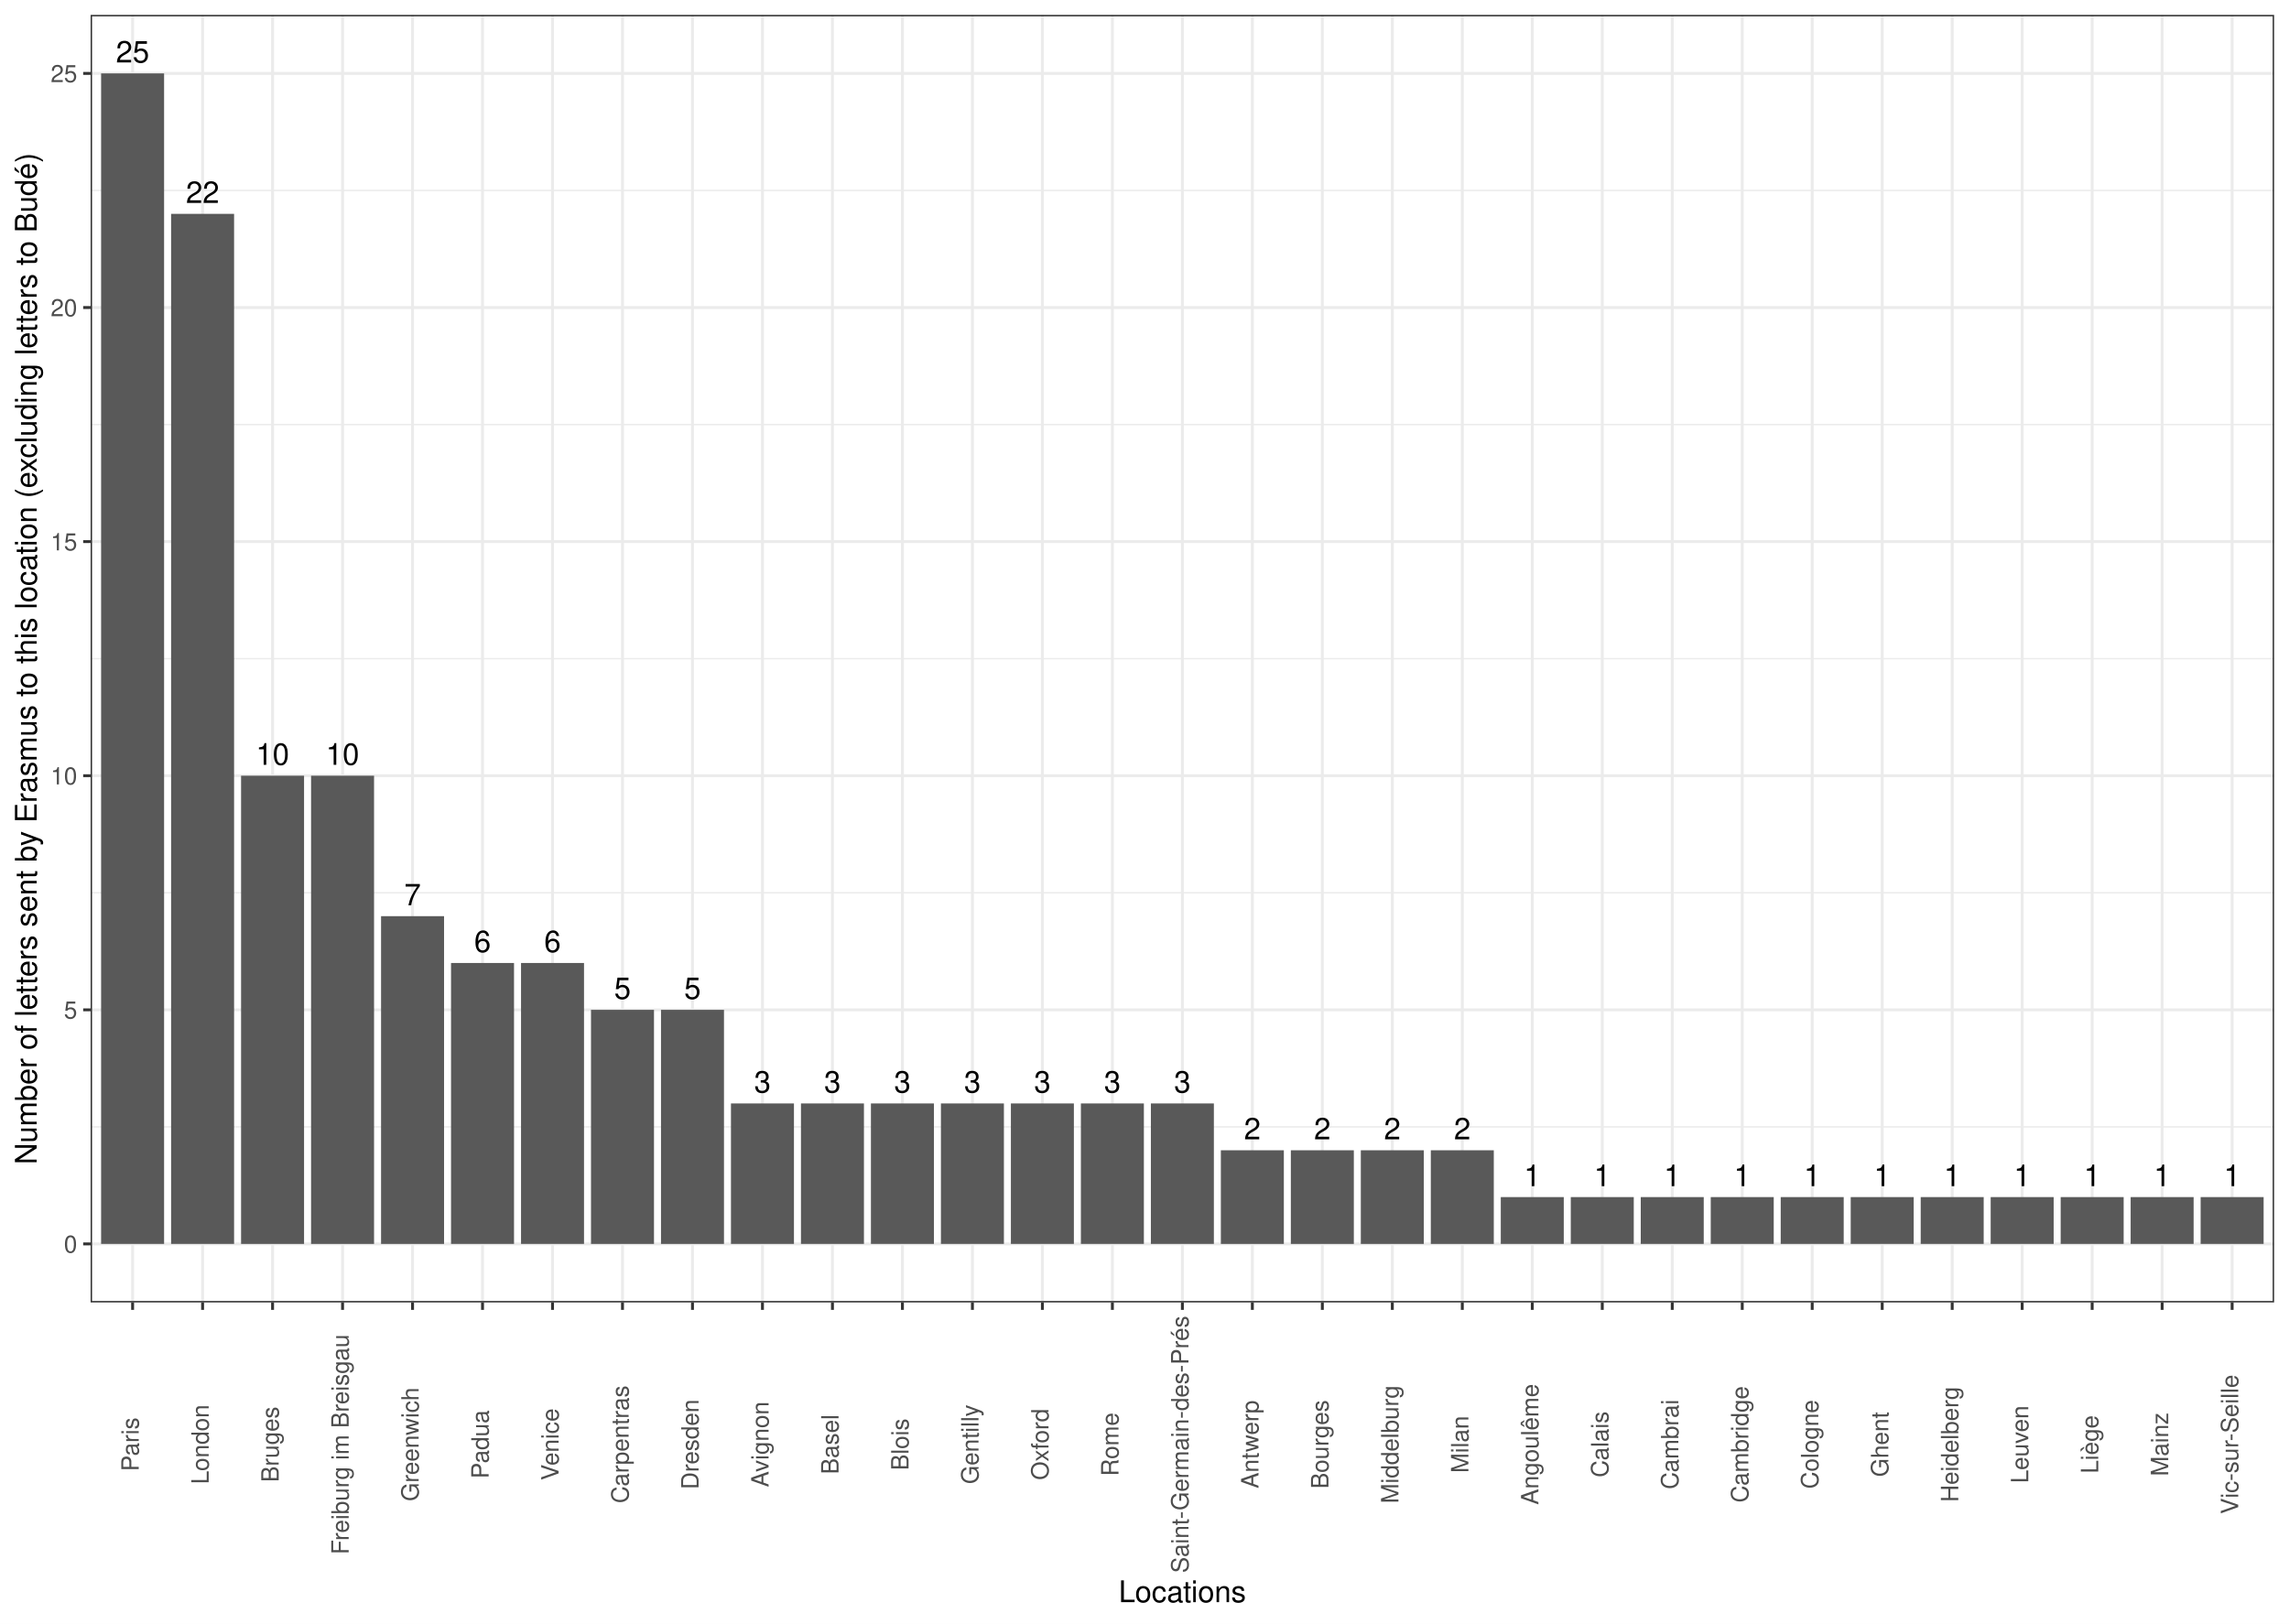
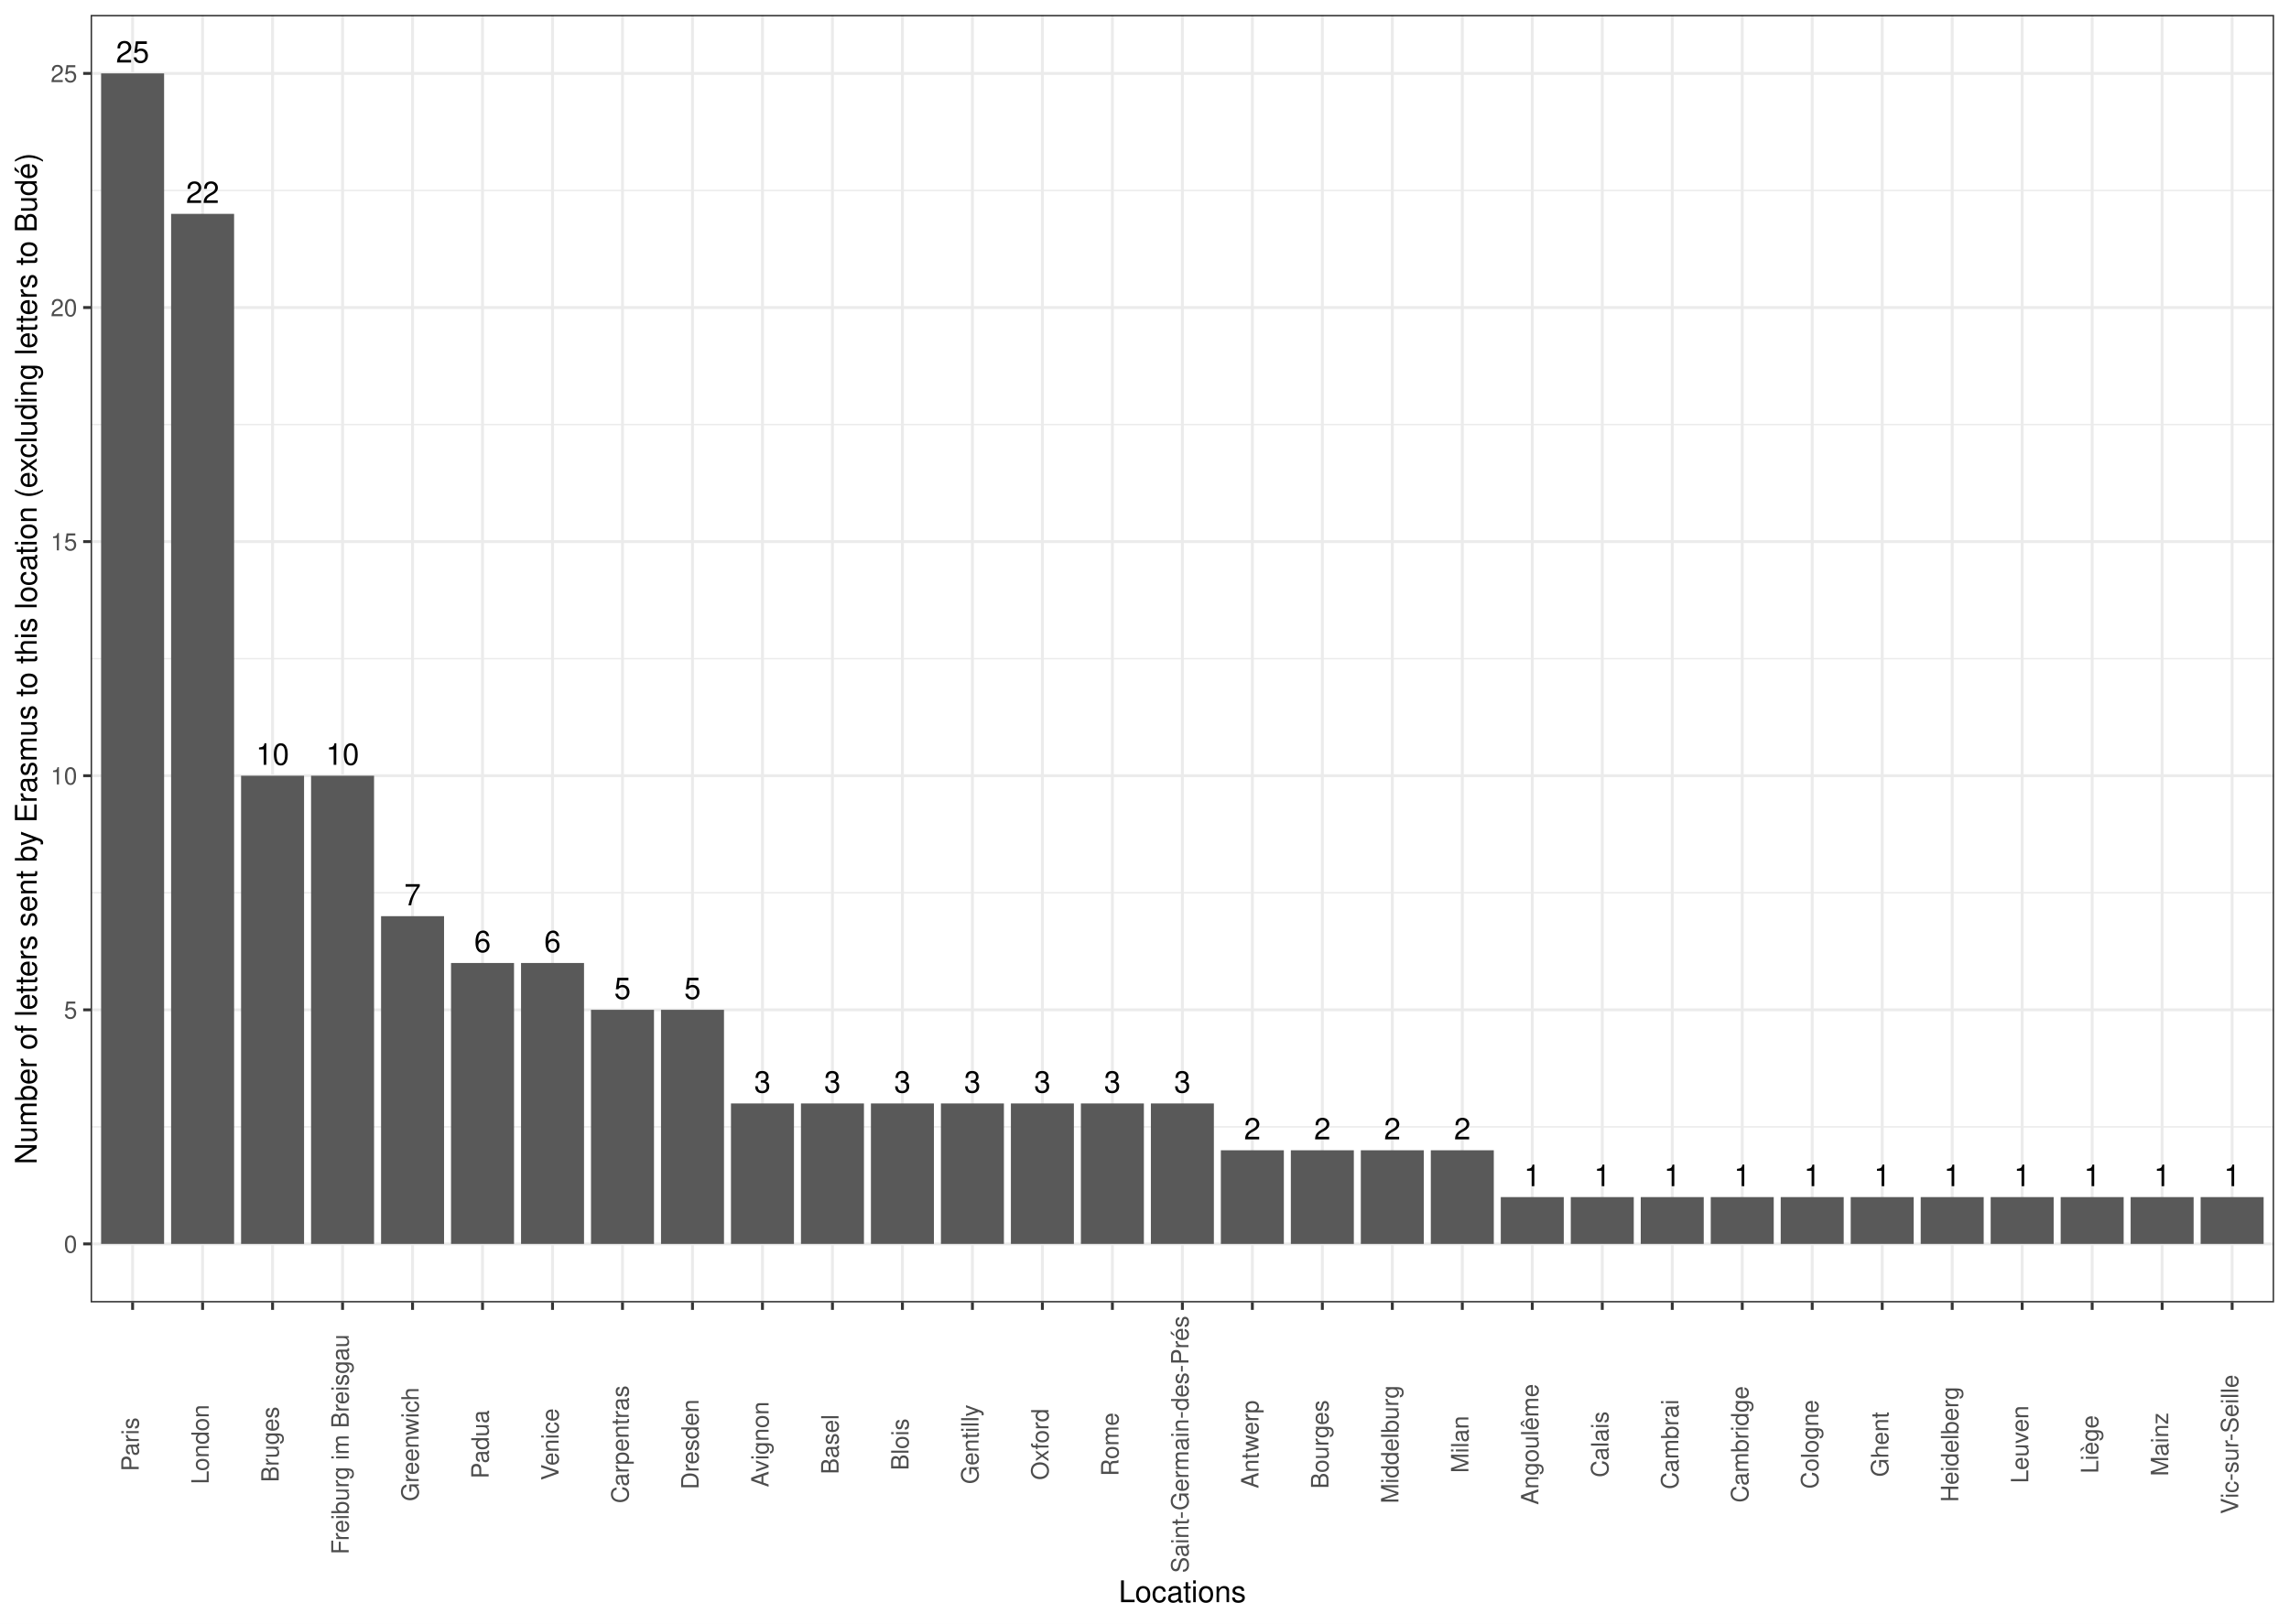
<svg xmlns="http://www.w3.org/2000/svg" width="842.40pt" height="597.60pt" viewBox="0 0 842.40 597.60">
  <g class="svglite">
    <defs>
      <style type="text/css">
    .svglite line, .svglite polyline, .svglite polygon, .svglite path, .svglite rect, .svglite circle {
      fill: none;
      stroke: #000000;
      stroke-linecap: round;
      stroke-linejoin: round;
      stroke-miterlimit: 10.00;
    }
    .svglite text {
      white-space: pre;
    }
    .svglite g.glyphgroup path {
      fill: inherit;
      stroke: none;
    }
  </style>
    </defs>
    <rect width="100%" height="100%" style="stroke: none; fill: #FFFFFF;" />
    <defs>
      <clipPath id="cpMC4wMHw4NDIuNDB8MC4wMHw1OTcuNjA=">
        <rect x="0.00" y="0.00" width="842.40" height="597.60" />
      </clipPath>
    </defs>
    <g clip-path="url(#cpMC4wMHw4NDIuNDB8MC4wMHw1OTcuNjA=)">
      <rect x="0.00" y="-0" width="842.40" height="597.60" style="stroke-width: 1.07; stroke: #FFFFFF; fill: #FFFFFF;" />
    </g>
    <defs>
      <clipPath id="cpMzMuMzV8ODM2LjkyfDUuNDh8NDc5LjQx">
        <rect x="33.35" y="5.48" width="803.57" height="473.93" />
      </clipPath>
    </defs>
    <g clip-path="url(#cpMzMuMzV8ODM2LjkyfDUuNDh8NDc5LjQx)">
      <rect x="33.35" y="5.48" width="803.57" height="473.93" style="stroke-width: 1.07; stroke: none; fill: #FFFFFF;" />
      <polyline points="33.35,414.78 836.92,414.78 " style="stroke-width: 0.53; stroke: #EBEBEB; stroke-linecap: butt;" />
      <polyline points="33.35,328.61 836.92,328.61 " style="stroke-width: 0.53; stroke: #EBEBEB; stroke-linecap: butt;" />
      <polyline points="33.35,242.44 836.92,242.44 " style="stroke-width: 0.53; stroke: #EBEBEB; stroke-linecap: butt;" />
      <polyline points="33.35,156.27 836.92,156.27 " style="stroke-width: 0.53; stroke: #EBEBEB; stroke-linecap: butt;" />
      <polyline points="33.35,70.11 836.92,70.11 " style="stroke-width: 0.53; stroke: #EBEBEB; stroke-linecap: butt;" />
      <polyline points="33.35,457.86 836.92,457.86 " style="stroke-width: 1.07; stroke: #EBEBEB; stroke-linecap: butt;" />
      <polyline points="33.35,371.70 836.92,371.70 " style="stroke-width: 1.07; stroke: #EBEBEB; stroke-linecap: butt;" />
      <polyline points="33.35,285.53 836.92,285.53 " style="stroke-width: 1.07; stroke: #EBEBEB; stroke-linecap: butt;" />
      <polyline points="33.35,199.36 836.92,199.36 " style="stroke-width: 1.07; stroke: #EBEBEB; stroke-linecap: butt;" />
      <polyline points="33.35,113.19 836.92,113.19 " style="stroke-width: 1.07; stroke: #EBEBEB; stroke-linecap: butt;" />
      <polyline points="33.35,27.02 836.92,27.02 " style="stroke-width: 1.07; stroke: #EBEBEB; stroke-linecap: butt;" />
      <polyline points="48.80,479.41 48.80,5.48 " style="stroke-width: 1.07; stroke: #EBEBEB; stroke-linecap: butt;" />
      <polyline points="74.56,479.41 74.56,5.48 " style="stroke-width: 1.07; stroke: #EBEBEB; stroke-linecap: butt;" />
      <polyline points="100.31,479.41 100.31,5.48 " style="stroke-width: 1.07; stroke: #EBEBEB; stroke-linecap: butt;" />
      <polyline points="126.07,479.41 126.07,5.48 " style="stroke-width: 1.07; stroke: #EBEBEB; stroke-linecap: butt;" />
      <polyline points="151.83,479.41 151.83,5.48 " style="stroke-width: 1.07; stroke: #EBEBEB; stroke-linecap: butt;" />
      <polyline points="177.58,479.41 177.58,5.48 " style="stroke-width: 1.07; stroke: #EBEBEB; stroke-linecap: butt;" />
      <polyline points="203.34,479.41 203.34,5.48 " style="stroke-width: 1.07; stroke: #EBEBEB; stroke-linecap: butt;" />
      <polyline points="229.09,479.41 229.09,5.48 " style="stroke-width: 1.07; stroke: #EBEBEB; stroke-linecap: butt;" />
      <polyline points="254.85,479.41 254.85,5.48 " style="stroke-width: 1.07; stroke: #EBEBEB; stroke-linecap: butt;" />
      <polyline points="280.60,479.41 280.60,5.48 " style="stroke-width: 1.07; stroke: #EBEBEB; stroke-linecap: butt;" />
      <polyline points="306.36,479.41 306.36,5.48 " style="stroke-width: 1.07; stroke: #EBEBEB; stroke-linecap: butt;" />
      <polyline points="332.11,479.41 332.11,5.48 " style="stroke-width: 1.07; stroke: #EBEBEB; stroke-linecap: butt;" />
      <polyline points="357.87,479.41 357.87,5.48 " style="stroke-width: 1.07; stroke: #EBEBEB; stroke-linecap: butt;" />
      <polyline points="383.62,479.41 383.62,5.48 " style="stroke-width: 1.07; stroke: #EBEBEB; stroke-linecap: butt;" />
      <polyline points="409.38,479.41 409.38,5.48 " style="stroke-width: 1.07; stroke: #EBEBEB; stroke-linecap: butt;" />
      <polyline points="435.14,479.41 435.14,5.48 " style="stroke-width: 1.07; stroke: #EBEBEB; stroke-linecap: butt;" />
      <polyline points="460.89,479.41 460.89,5.48 " style="stroke-width: 1.07; stroke: #EBEBEB; stroke-linecap: butt;" />
      <polyline points="486.65,479.41 486.65,5.48 " style="stroke-width: 1.07; stroke: #EBEBEB; stroke-linecap: butt;" />
      <polyline points="512.40,479.41 512.40,5.48 " style="stroke-width: 1.07; stroke: #EBEBEB; stroke-linecap: butt;" />
      <polyline points="538.16,479.41 538.16,5.48 " style="stroke-width: 1.07; stroke: #EBEBEB; stroke-linecap: butt;" />
      <polyline points="563.91,479.41 563.91,5.48 " style="stroke-width: 1.07; stroke: #EBEBEB; stroke-linecap: butt;" />
      <polyline points="589.67,479.41 589.67,5.48 " style="stroke-width: 1.07; stroke: #EBEBEB; stroke-linecap: butt;" />
      <polyline points="615.42,479.41 615.42,5.48 " style="stroke-width: 1.07; stroke: #EBEBEB; stroke-linecap: butt;" />
      <polyline points="641.18,479.41 641.18,5.48 " style="stroke-width: 1.07; stroke: #EBEBEB; stroke-linecap: butt;" />
      <polyline points="666.93,479.41 666.93,5.48 " style="stroke-width: 1.07; stroke: #EBEBEB; stroke-linecap: butt;" />
      <polyline points="692.69,479.41 692.69,5.48 " style="stroke-width: 1.07; stroke: #EBEBEB; stroke-linecap: butt;" />
      <polyline points="718.45,479.41 718.45,5.48 " style="stroke-width: 1.07; stroke: #EBEBEB; stroke-linecap: butt;" />
      <polyline points="744.20,479.41 744.20,5.48 " style="stroke-width: 1.07; stroke: #EBEBEB; stroke-linecap: butt;" />
      <polyline points="769.96,479.41 769.96,5.48 " style="stroke-width: 1.07; stroke: #EBEBEB; stroke-linecap: butt;" />
      <polyline points="795.71,479.41 795.71,5.48 " style="stroke-width: 1.07; stroke: #EBEBEB; stroke-linecap: butt;" />
      <polyline points="821.47,479.41 821.47,5.48 " style="stroke-width: 1.07; stroke: #EBEBEB; stroke-linecap: butt;" />
      <rect x="37.21" y="27.02" width="23.18" height="430.84" style="stroke-width: 1.07; stroke: none; stroke-linecap: butt; stroke-linejoin: miter; fill: #595959;" />
      <rect x="62.97" y="78.72" width="23.18" height="379.14" style="stroke-width: 1.07; stroke: none; stroke-linecap: butt; stroke-linejoin: miter; fill: #595959;" />
      <rect x="88.72" y="285.53" width="23.18" height="172.34" style="stroke-width: 1.07; stroke: none; stroke-linecap: butt; stroke-linejoin: miter; fill: #595959;" />
      <rect x="114.48" y="285.53" width="23.18" height="172.34" style="stroke-width: 1.07; stroke: none; stroke-linecap: butt; stroke-linejoin: miter; fill: #595959;" />
      <rect x="140.24" y="337.23" width="23.18" height="120.64" style="stroke-width: 1.07; stroke: none; stroke-linecap: butt; stroke-linejoin: miter; fill: #595959;" />
      <rect x="191.75" y="354.46" width="23.18" height="103.40" style="stroke-width: 1.07; stroke: none; stroke-linecap: butt; stroke-linejoin: miter; fill: #595959;" />
      <rect x="165.99" y="354.46" width="23.18" height="103.40" style="stroke-width: 1.07; stroke: none; stroke-linecap: butt; stroke-linejoin: miter; fill: #595959;" />
      <rect x="217.50" y="371.70" width="23.18" height="86.17" style="stroke-width: 1.07; stroke: none; stroke-linecap: butt; stroke-linejoin: miter; fill: #595959;" />
      <rect x="243.26" y="371.70" width="23.18" height="86.17" style="stroke-width: 1.07; stroke: none; stroke-linecap: butt; stroke-linejoin: miter; fill: #595959;" />
      <rect x="372.03" y="406.16" width="23.18" height="51.70" style="stroke-width: 1.07; stroke: none; stroke-linecap: butt; stroke-linejoin: miter; fill: #595959;" />
      <rect x="397.79" y="406.16" width="23.18" height="51.70" style="stroke-width: 1.07; stroke: none; stroke-linecap: butt; stroke-linejoin: miter; fill: #595959;" />
      <rect x="423.55" y="406.16" width="23.18" height="51.70" style="stroke-width: 1.07; stroke: none; stroke-linecap: butt; stroke-linejoin: miter; fill: #595959;" />
      <rect x="320.52" y="406.16" width="23.18" height="51.70" style="stroke-width: 1.07; stroke: none; stroke-linecap: butt; stroke-linejoin: miter; fill: #595959;" />
      <rect x="269.01" y="406.16" width="23.18" height="51.70" style="stroke-width: 1.07; stroke: none; stroke-linecap: butt; stroke-linejoin: miter; fill: #595959;" />
      <rect x="346.28" y="406.16" width="23.18" height="51.70" style="stroke-width: 1.07; stroke: none; stroke-linecap: butt; stroke-linejoin: miter; fill: #595959;" />
      <rect x="294.77" y="406.16" width="23.18" height="51.70" style="stroke-width: 1.07; stroke: none; stroke-linecap: butt; stroke-linejoin: miter; fill: #595959;" />
      <rect x="475.06" y="423.40" width="23.18" height="34.47" style="stroke-width: 1.07; stroke: none; stroke-linecap: butt; stroke-linejoin: miter; fill: #595959;" />
      <rect x="526.57" y="423.40" width="23.18" height="34.47" style="stroke-width: 1.07; stroke: none; stroke-linecap: butt; stroke-linejoin: miter; fill: #595959;" />
      <rect x="449.30" y="423.40" width="23.18" height="34.47" style="stroke-width: 1.07; stroke: none; stroke-linecap: butt; stroke-linejoin: miter; fill: #595959;" />
      <rect x="500.81" y="423.40" width="23.18" height="34.47" style="stroke-width: 1.07; stroke: none; stroke-linecap: butt; stroke-linejoin: miter; fill: #595959;" />
      <rect x="629.59" y="440.63" width="23.18" height="17.23" style="stroke-width: 1.07; stroke: none; stroke-linecap: butt; stroke-linejoin: miter; fill: #595959;" />
      <rect x="655.34" y="440.63" width="23.18" height="17.23" style="stroke-width: 1.07; stroke: none; stroke-linecap: butt; stroke-linejoin: miter; fill: #595959;" />
      <rect x="603.83" y="440.63" width="23.18" height="17.23" style="stroke-width: 1.07; stroke: none; stroke-linecap: butt; stroke-linejoin: miter; fill: #595959;" />
      <rect x="732.61" y="440.63" width="23.18" height="17.23" style="stroke-width: 1.07; stroke: none; stroke-linecap: butt; stroke-linejoin: miter; fill: #595959;" />
      <rect x="758.37" y="440.63" width="23.18" height="17.23" style="stroke-width: 1.07; stroke: none; stroke-linecap: butt; stroke-linejoin: miter; fill: #595959;" />
      <rect x="809.88" y="440.63" width="23.18" height="17.23" style="stroke-width: 1.07; stroke: none; stroke-linecap: butt; stroke-linejoin: miter; fill: #595959;" />
      <rect x="784.12" y="440.63" width="23.18" height="17.23" style="stroke-width: 1.07; stroke: none; stroke-linecap: butt; stroke-linejoin: miter; fill: #595959;" />
      <rect x="578.08" y="440.63" width="23.18" height="17.23" style="stroke-width: 1.07; stroke: none; stroke-linecap: butt; stroke-linejoin: miter; fill: #595959;" />
      <rect x="552.32" y="440.63" width="23.18" height="17.23" style="stroke-width: 1.07; stroke: none; stroke-linecap: butt; stroke-linejoin: miter; fill: #595959;" />
      <rect x="706.86" y="440.63" width="23.18" height="17.23" style="stroke-width: 1.07; stroke: none; stroke-linecap: butt; stroke-linejoin: miter; fill: #595959;" />
      <rect x="681.10" y="440.63" width="23.18" height="17.23" style="stroke-width: 1.07; stroke: none; stroke-linecap: butt; stroke-linejoin: miter; fill: #595959;" />
-       <text x="48.80" y="23.00" text-anchor="middle" style="font-size: 11.04px; font-family: &quot;Nimbus Sans&quot;;" textLength="12.28px" lengthAdjust="spacingAndGlyphs">25</text>
-       <text x="74.56" y="74.70" text-anchor="middle" style="font-size: 11.04px; font-family: &quot;Nimbus Sans&quot;;" textLength="12.28px" lengthAdjust="spacingAndGlyphs">22</text>
-       <text x="100.31" y="281.51" text-anchor="middle" style="font-size: 11.04px; font-family: &quot;Nimbus Sans&quot;;" textLength="12.28px" lengthAdjust="spacingAndGlyphs">10</text>
-       <text x="126.07" y="281.51" text-anchor="middle" style="font-size: 11.04px; font-family: &quot;Nimbus Sans&quot;;" textLength="12.28px" lengthAdjust="spacingAndGlyphs">10</text>
-       <text x="151.83" y="333.21" text-anchor="middle" style="font-size: 11.04px; font-family: &quot;Nimbus Sans&quot;;" textLength="6.14px" lengthAdjust="spacingAndGlyphs">7</text>
-       <text x="203.34" y="350.44" text-anchor="middle" style="font-size: 11.04px; font-family: &quot;Nimbus Sans&quot;;" textLength="6.14px" lengthAdjust="spacingAndGlyphs">6</text>
-       <text x="177.58" y="350.44" text-anchor="middle" style="font-size: 11.04px; font-family: &quot;Nimbus Sans&quot;;" textLength="6.14px" lengthAdjust="spacingAndGlyphs">6</text>
-       <text x="229.09" y="367.67" text-anchor="middle" style="font-size: 11.04px; font-family: &quot;Nimbus Sans&quot;;" textLength="6.14px" lengthAdjust="spacingAndGlyphs">5</text>
-       <text x="254.85" y="367.67" text-anchor="middle" style="font-size: 11.04px; font-family: &quot;Nimbus Sans&quot;;" textLength="6.14px" lengthAdjust="spacingAndGlyphs">5</text>
-       <text x="383.62" y="402.14" text-anchor="middle" style="font-size: 11.04px; font-family: &quot;Nimbus Sans&quot;;" textLength="6.14px" lengthAdjust="spacingAndGlyphs">3</text>
-       <text x="409.38" y="402.14" text-anchor="middle" style="font-size: 11.04px; font-family: &quot;Nimbus Sans&quot;;" textLength="6.14px" lengthAdjust="spacingAndGlyphs">3</text>
-       <text x="435.14" y="402.14" text-anchor="middle" style="font-size: 11.04px; font-family: &quot;Nimbus Sans&quot;;" textLength="6.14px" lengthAdjust="spacingAndGlyphs">3</text>
-       <text x="332.11" y="402.14" text-anchor="middle" style="font-size: 11.04px; font-family: &quot;Nimbus Sans&quot;;" textLength="6.14px" lengthAdjust="spacingAndGlyphs">3</text>
-       <text x="280.60" y="402.14" text-anchor="middle" style="font-size: 11.04px; font-family: &quot;Nimbus Sans&quot;;" textLength="6.14px" lengthAdjust="spacingAndGlyphs">3</text>
-       <text x="357.87" y="402.14" text-anchor="middle" style="font-size: 11.04px; font-family: &quot;Nimbus Sans&quot;;" textLength="6.14px" lengthAdjust="spacingAndGlyphs">3</text>
-       <text x="306.36" y="402.14" text-anchor="middle" style="font-size: 11.04px; font-family: &quot;Nimbus Sans&quot;;" textLength="6.14px" lengthAdjust="spacingAndGlyphs">3</text>
-       <text x="486.65" y="419.38" text-anchor="middle" style="font-size: 11.04px; font-family: &quot;Nimbus Sans&quot;;" textLength="6.14px" lengthAdjust="spacingAndGlyphs">2</text>
-       <text x="538.16" y="419.38" text-anchor="middle" style="font-size: 11.04px; font-family: &quot;Nimbus Sans&quot;;" textLength="6.14px" lengthAdjust="spacingAndGlyphs">2</text>
-       <text x="460.89" y="419.38" text-anchor="middle" style="font-size: 11.04px; font-family: &quot;Nimbus Sans&quot;;" textLength="6.14px" lengthAdjust="spacingAndGlyphs">2</text>
-       <text x="512.40" y="419.38" text-anchor="middle" style="font-size: 11.04px; font-family: &quot;Nimbus Sans&quot;;" textLength="6.14px" lengthAdjust="spacingAndGlyphs">2</text>
-       <text x="641.18" y="436.61" text-anchor="middle" style="font-size: 11.04px; font-family: &quot;Nimbus Sans&quot;;" textLength="6.14px" lengthAdjust="spacingAndGlyphs">1</text>
-       <text x="666.93" y="436.61" text-anchor="middle" style="font-size: 11.04px; font-family: &quot;Nimbus Sans&quot;;" textLength="6.14px" lengthAdjust="spacingAndGlyphs">1</text>
-       <text x="615.42" y="436.61" text-anchor="middle" style="font-size: 11.04px; font-family: &quot;Nimbus Sans&quot;;" textLength="6.14px" lengthAdjust="spacingAndGlyphs">1</text>
-       <text x="744.20" y="436.61" text-anchor="middle" style="font-size: 11.04px; font-family: &quot;Nimbus Sans&quot;;" textLength="6.14px" lengthAdjust="spacingAndGlyphs">1</text>
-       <text x="769.96" y="436.61" text-anchor="middle" style="font-size: 11.04px; font-family: &quot;Nimbus Sans&quot;;" textLength="6.14px" lengthAdjust="spacingAndGlyphs">1</text>
-       <text x="821.47" y="436.61" text-anchor="middle" style="font-size: 11.04px; font-family: &quot;Nimbus Sans&quot;;" textLength="6.14px" lengthAdjust="spacingAndGlyphs">1</text>
-       <text x="795.71" y="436.61" text-anchor="middle" style="font-size: 11.04px; font-family: &quot;Nimbus Sans&quot;;" textLength="6.14px" lengthAdjust="spacingAndGlyphs">1</text>
-       <text x="589.67" y="436.61" text-anchor="middle" style="font-size: 11.04px; font-family: &quot;Nimbus Sans&quot;;" textLength="6.14px" lengthAdjust="spacingAndGlyphs">1</text>
-       <text x="563.91" y="436.61" text-anchor="middle" style="font-size: 11.04px; font-family: &quot;Nimbus Sans&quot;;" textLength="6.14px" lengthAdjust="spacingAndGlyphs">1</text>
-       <text x="718.45" y="436.61" text-anchor="middle" style="font-size: 11.04px; font-family: &quot;Nimbus Sans&quot;;" textLength="6.14px" lengthAdjust="spacingAndGlyphs">1</text>
-       <text x="692.69" y="436.61" text-anchor="middle" style="font-size: 11.04px; font-family: &quot;Nimbus Sans&quot;;" textLength="6.14px" lengthAdjust="spacingAndGlyphs">1</text>
+       <text x="48.80" y="23.01" text-anchor="middle" style="font-size: 11.00px; font-family: &quot;Nimbus Sans&quot;;" textLength="12.22px" lengthAdjust="spacingAndGlyphs">25</text>
+       <text x="74.56" y="74.71" text-anchor="middle" style="font-size: 11.00px; font-family: &quot;Nimbus Sans&quot;;" textLength="12.22px" lengthAdjust="spacingAndGlyphs">22</text>
+       <text x="100.31" y="281.52" text-anchor="middle" style="font-size: 11.00px; font-family: &quot;Nimbus Sans&quot;;" textLength="12.22px" lengthAdjust="spacingAndGlyphs">10</text>
+       <text x="126.07" y="281.52" text-anchor="middle" style="font-size: 11.00px; font-family: &quot;Nimbus Sans&quot;;" textLength="12.22px" lengthAdjust="spacingAndGlyphs">10</text>
+       <text x="151.83" y="333.22" text-anchor="middle" style="font-size: 11.00px; font-family: &quot;Nimbus Sans&quot;;" textLength="6.11px" lengthAdjust="spacingAndGlyphs">7</text>
+       <text x="203.34" y="350.45" text-anchor="middle" style="font-size: 11.00px; font-family: &quot;Nimbus Sans&quot;;" textLength="6.11px" lengthAdjust="spacingAndGlyphs">6</text>
+       <text x="177.58" y="350.45" text-anchor="middle" style="font-size: 11.00px; font-family: &quot;Nimbus Sans&quot;;" textLength="6.11px" lengthAdjust="spacingAndGlyphs">6</text>
+       <text x="229.09" y="367.68" text-anchor="middle" style="font-size: 11.00px; font-family: &quot;Nimbus Sans&quot;;" textLength="6.11px" lengthAdjust="spacingAndGlyphs">5</text>
+       <text x="254.85" y="367.68" text-anchor="middle" style="font-size: 11.00px; font-family: &quot;Nimbus Sans&quot;;" textLength="6.11px" lengthAdjust="spacingAndGlyphs">5</text>
+       <text x="383.62" y="402.15" text-anchor="middle" style="font-size: 11.00px; font-family: &quot;Nimbus Sans&quot;;" textLength="6.11px" lengthAdjust="spacingAndGlyphs">3</text>
+       <text x="409.38" y="402.15" text-anchor="middle" style="font-size: 11.00px; font-family: &quot;Nimbus Sans&quot;;" textLength="6.11px" lengthAdjust="spacingAndGlyphs">3</text>
+       <text x="435.14" y="402.15" text-anchor="middle" style="font-size: 11.00px; font-family: &quot;Nimbus Sans&quot;;" textLength="6.11px" lengthAdjust="spacingAndGlyphs">3</text>
+       <text x="332.11" y="402.15" text-anchor="middle" style="font-size: 11.00px; font-family: &quot;Nimbus Sans&quot;;" textLength="6.11px" lengthAdjust="spacingAndGlyphs">3</text>
+       <text x="280.60" y="402.15" text-anchor="middle" style="font-size: 11.00px; font-family: &quot;Nimbus Sans&quot;;" textLength="6.11px" lengthAdjust="spacingAndGlyphs">3</text>
+       <text x="357.87" y="402.15" text-anchor="middle" style="font-size: 11.00px; font-family: &quot;Nimbus Sans&quot;;" textLength="6.11px" lengthAdjust="spacingAndGlyphs">3</text>
+       <text x="306.36" y="402.15" text-anchor="middle" style="font-size: 11.00px; font-family: &quot;Nimbus Sans&quot;;" textLength="6.11px" lengthAdjust="spacingAndGlyphs">3</text>
+       <text x="486.65" y="419.39" text-anchor="middle" style="font-size: 11.00px; font-family: &quot;Nimbus Sans&quot;;" textLength="6.11px" lengthAdjust="spacingAndGlyphs">2</text>
+       <text x="538.16" y="419.39" text-anchor="middle" style="font-size: 11.00px; font-family: &quot;Nimbus Sans&quot;;" textLength="6.11px" lengthAdjust="spacingAndGlyphs">2</text>
+       <text x="460.89" y="419.39" text-anchor="middle" style="font-size: 11.00px; font-family: &quot;Nimbus Sans&quot;;" textLength="6.11px" lengthAdjust="spacingAndGlyphs">2</text>
+       <text x="512.40" y="419.39" text-anchor="middle" style="font-size: 11.00px; font-family: &quot;Nimbus Sans&quot;;" textLength="6.11px" lengthAdjust="spacingAndGlyphs">2</text>
+       <text x="641.18" y="436.62" text-anchor="middle" style="font-size: 11.00px; font-family: &quot;Nimbus Sans&quot;;" textLength="6.11px" lengthAdjust="spacingAndGlyphs">1</text>
+       <text x="666.93" y="436.62" text-anchor="middle" style="font-size: 11.00px; font-family: &quot;Nimbus Sans&quot;;" textLength="6.11px" lengthAdjust="spacingAndGlyphs">1</text>
+       <text x="615.42" y="436.62" text-anchor="middle" style="font-size: 11.00px; font-family: &quot;Nimbus Sans&quot;;" textLength="6.11px" lengthAdjust="spacingAndGlyphs">1</text>
+       <text x="744.20" y="436.62" text-anchor="middle" style="font-size: 11.00px; font-family: &quot;Nimbus Sans&quot;;" textLength="6.11px" lengthAdjust="spacingAndGlyphs">1</text>
+       <text x="769.96" y="436.62" text-anchor="middle" style="font-size: 11.00px; font-family: &quot;Nimbus Sans&quot;;" textLength="6.11px" lengthAdjust="spacingAndGlyphs">1</text>
+       <text x="821.47" y="436.62" text-anchor="middle" style="font-size: 11.00px; font-family: &quot;Nimbus Sans&quot;;" textLength="6.11px" lengthAdjust="spacingAndGlyphs">1</text>
+       <text x="795.71" y="436.62" text-anchor="middle" style="font-size: 11.00px; font-family: &quot;Nimbus Sans&quot;;" textLength="6.11px" lengthAdjust="spacingAndGlyphs">1</text>
+       <text x="589.67" y="436.62" text-anchor="middle" style="font-size: 11.00px; font-family: &quot;Nimbus Sans&quot;;" textLength="6.11px" lengthAdjust="spacingAndGlyphs">1</text>
+       <text x="563.91" y="436.62" text-anchor="middle" style="font-size: 11.00px; font-family: &quot;Nimbus Sans&quot;;" textLength="6.11px" lengthAdjust="spacingAndGlyphs">1</text>
+       <text x="718.45" y="436.62" text-anchor="middle" style="font-size: 11.00px; font-family: &quot;Nimbus Sans&quot;;" textLength="6.11px" lengthAdjust="spacingAndGlyphs">1</text>
+       <text x="692.69" y="436.62" text-anchor="middle" style="font-size: 11.00px; font-family: &quot;Nimbus Sans&quot;;" textLength="6.11px" lengthAdjust="spacingAndGlyphs">1</text>
      <rect x="33.35" y="5.48" width="803.57" height="473.93" style="stroke-width: 1.07; stroke: #333333;" />
    </g>
    <g clip-path="url(#cpMC4wMHw4NDIuNDB8MC4wMHw1OTcuNjA=)">
      <text x="28.42" y="461.07" text-anchor="end" style="font-size: 8.80px;fill: #4D4D4D; font-family: &quot;Nimbus Sans&quot;;" textLength="4.89px" lengthAdjust="spacingAndGlyphs">0</text>
      <text x="28.42" y="374.90" text-anchor="end" style="font-size: 8.80px;fill: #4D4D4D; font-family: &quot;Nimbus Sans&quot;;" textLength="4.89px" lengthAdjust="spacingAndGlyphs">5</text>
      <text x="28.42" y="288.73" text-anchor="end" style="font-size: 8.80px;fill: #4D4D4D; font-family: &quot;Nimbus Sans&quot;;" textLength="9.78px" lengthAdjust="spacingAndGlyphs">10</text>
      <text x="28.42" y="202.57" text-anchor="end" style="font-size: 8.80px;fill: #4D4D4D; font-family: &quot;Nimbus Sans&quot;;" textLength="9.78px" lengthAdjust="spacingAndGlyphs">15</text>
      <text x="28.42" y="116.40" text-anchor="end" style="font-size: 8.80px;fill: #4D4D4D; font-family: &quot;Nimbus Sans&quot;;" textLength="9.78px" lengthAdjust="spacingAndGlyphs">20</text>
      <text x="28.42" y="30.23" text-anchor="end" style="font-size: 8.80px;fill: #4D4D4D; font-family: &quot;Nimbus Sans&quot;;" textLength="9.78px" lengthAdjust="spacingAndGlyphs">25</text>
      <polyline points="30.61,457.86 33.35,457.86 " style="stroke-width: 1.07; stroke: #333333; stroke-linecap: butt;" />
      <polyline points="30.61,371.70 33.35,371.70 " style="stroke-width: 1.07; stroke: #333333; stroke-linecap: butt;" />
      <polyline points="30.61,285.53 33.35,285.53 " style="stroke-width: 1.07; stroke: #333333; stroke-linecap: butt;" />
      <polyline points="30.61,199.36 33.35,199.36 " style="stroke-width: 1.07; stroke: #333333; stroke-linecap: butt;" />
      <polyline points="30.61,113.19 33.35,113.19 " style="stroke-width: 1.07; stroke: #333333; stroke-linecap: butt;" />
      <polyline points="30.61,27.02 33.35,27.02 " style="stroke-width: 1.07; stroke: #333333; stroke-linecap: butt;" />
      <polyline points="48.80,482.15 48.80,479.41 " style="stroke-width: 1.07; stroke: #333333; stroke-linecap: butt;" />
      <polyline points="74.56,482.15 74.56,479.41 " style="stroke-width: 1.07; stroke: #333333; stroke-linecap: butt;" />
      <polyline points="100.31,482.15 100.31,479.41 " style="stroke-width: 1.07; stroke: #333333; stroke-linecap: butt;" />
      <polyline points="126.07,482.15 126.07,479.41 " style="stroke-width: 1.07; stroke: #333333; stroke-linecap: butt;" />
      <polyline points="151.83,482.15 151.83,479.41 " style="stroke-width: 1.07; stroke: #333333; stroke-linecap: butt;" />
      <polyline points="177.58,482.15 177.58,479.41 " style="stroke-width: 1.07; stroke: #333333; stroke-linecap: butt;" />
      <polyline points="203.34,482.15 203.34,479.41 " style="stroke-width: 1.07; stroke: #333333; stroke-linecap: butt;" />
      <polyline points="229.09,482.15 229.09,479.41 " style="stroke-width: 1.07; stroke: #333333; stroke-linecap: butt;" />
      <polyline points="254.85,482.15 254.85,479.41 " style="stroke-width: 1.07; stroke: #333333; stroke-linecap: butt;" />
      <polyline points="280.60,482.15 280.60,479.41 " style="stroke-width: 1.07; stroke: #333333; stroke-linecap: butt;" />
      <polyline points="306.36,482.15 306.36,479.41 " style="stroke-width: 1.07; stroke: #333333; stroke-linecap: butt;" />
      <polyline points="332.11,482.15 332.11,479.41 " style="stroke-width: 1.07; stroke: #333333; stroke-linecap: butt;" />
      <polyline points="357.87,482.15 357.87,479.41 " style="stroke-width: 1.07; stroke: #333333; stroke-linecap: butt;" />
      <polyline points="383.62,482.15 383.62,479.41 " style="stroke-width: 1.07; stroke: #333333; stroke-linecap: butt;" />
      <polyline points="409.38,482.15 409.38,479.41 " style="stroke-width: 1.07; stroke: #333333; stroke-linecap: butt;" />
      <polyline points="435.14,482.15 435.14,479.41 " style="stroke-width: 1.07; stroke: #333333; stroke-linecap: butt;" />
      <polyline points="460.89,482.15 460.89,479.41 " style="stroke-width: 1.07; stroke: #333333; stroke-linecap: butt;" />
      <polyline points="486.65,482.15 486.65,479.41 " style="stroke-width: 1.07; stroke: #333333; stroke-linecap: butt;" />
      <polyline points="512.40,482.15 512.40,479.41 " style="stroke-width: 1.07; stroke: #333333; stroke-linecap: butt;" />
      <polyline points="538.16,482.15 538.16,479.41 " style="stroke-width: 1.07; stroke: #333333; stroke-linecap: butt;" />
      <polyline points="563.91,482.15 563.91,479.41 " style="stroke-width: 1.07; stroke: #333333; stroke-linecap: butt;" />
      <polyline points="589.67,482.15 589.67,479.41 " style="stroke-width: 1.07; stroke: #333333; stroke-linecap: butt;" />
      <polyline points="615.42,482.15 615.42,479.41 " style="stroke-width: 1.07; stroke: #333333; stroke-linecap: butt;" />
      <polyline points="641.18,482.15 641.18,479.41 " style="stroke-width: 1.07; stroke: #333333; stroke-linecap: butt;" />
      <polyline points="666.93,482.15 666.93,479.41 " style="stroke-width: 1.07; stroke: #333333; stroke-linecap: butt;" />
      <polyline points="692.69,482.15 692.69,479.41 " style="stroke-width: 1.07; stroke: #333333; stroke-linecap: butt;" />
      <polyline points="718.45,482.15 718.45,479.41 " style="stroke-width: 1.07; stroke: #333333; stroke-linecap: butt;" />
      <polyline points="744.20,482.15 744.20,479.41 " style="stroke-width: 1.07; stroke: #333333; stroke-linecap: butt;" />
      <polyline points="769.96,482.15 769.96,479.41 " style="stroke-width: 1.07; stroke: #333333; stroke-linecap: butt;" />
      <polyline points="795.71,482.15 795.71,479.41 " style="stroke-width: 1.07; stroke: #333333; stroke-linecap: butt;" />
      <polyline points="821.47,482.15 821.47,479.41 " style="stroke-width: 1.07; stroke: #333333; stroke-linecap: butt;" />
      <text transform="translate(51.05,531.65) rotate(-90)" text-anchor="middle" style="font-size: 8.80px;fill: #4D4D4D; font-family: &quot;Nimbus Sans&quot;;" textLength="19.83px" lengthAdjust="spacingAndGlyphs">Paris</text>
      <text transform="translate(76.80,531.65) rotate(-90)" text-anchor="middle" style="font-size: 8.80px;fill: #4D4D4D; font-family: &quot;Nimbus Sans&quot;;" textLength="29.25px" lengthAdjust="spacingAndGlyphs">London</text>
      <text transform="translate(102.56,531.65) rotate(-90)" text-anchor="middle" style="font-size: 8.80px;fill: #4D4D4D; font-family: &quot;Nimbus Sans&quot;;" textLength="27.81px" lengthAdjust="spacingAndGlyphs">Bruges</text>
      <text transform="translate(128.32,531.65) rotate(-90)" text-anchor="middle" style="font-size: 8.80px;fill: #4D4D4D; font-family: &quot;Nimbus Sans&quot;;" textLength="81.00px" lengthAdjust="spacingAndGlyphs">Freiburg im Breisgau</text>
      <text transform="translate(154.07,531.65) rotate(-90)" text-anchor="middle" style="font-size: 8.80px;fill: #4D4D4D; font-family: &quot;Nimbus Sans&quot;;" textLength="41.86px" lengthAdjust="spacingAndGlyphs">Greenwich</text>
      <text transform="translate(179.83,531.65) rotate(-90)" text-anchor="middle" style="font-size: 8.80px;fill: #4D4D4D; font-family: &quot;Nimbus Sans&quot;;" textLength="25.20px" lengthAdjust="spacingAndGlyphs">Padua</text>
      <text transform="translate(205.58,531.65) rotate(-90)" text-anchor="middle" style="font-size: 8.80px;fill: #4D4D4D; font-family: &quot;Nimbus Sans&quot;;" textLength="26.50px" lengthAdjust="spacingAndGlyphs">Venice</text>
      <text transform="translate(231.34,531.65) rotate(-90)" text-anchor="middle" style="font-size: 8.80px;fill: #4D4D4D; font-family: &quot;Nimbus Sans&quot;;" textLength="43.36px" lengthAdjust="spacingAndGlyphs">Carpentras</text>
      <text transform="translate(257.09,531.65) rotate(-90)" text-anchor="middle" style="font-size: 8.80px;fill: #4D4D4D; font-family: &quot;Nimbus Sans&quot;;" textLength="33.11px" lengthAdjust="spacingAndGlyphs">Dresden</text>
      <text transform="translate(282.85,531.65) rotate(-90)" text-anchor="middle" style="font-size: 8.80px;fill: #4D4D4D; font-family: &quot;Nimbus Sans&quot;;" textLength="31.52px" lengthAdjust="spacingAndGlyphs">Avignon</text>
      <text transform="translate(308.60,531.65) rotate(-90)" text-anchor="middle" style="font-size: 8.80px;fill: #4D4D4D; font-family: &quot;Nimbus Sans&quot;;" textLength="21.98px" lengthAdjust="spacingAndGlyphs">Basel</text>
      <text transform="translate(334.36,531.65) rotate(-90)" text-anchor="middle" style="font-size: 8.80px;fill: #4D4D4D; font-family: &quot;Nimbus Sans&quot;;" textLength="19.08px" lengthAdjust="spacingAndGlyphs">Blois</text>
      <text transform="translate(360.11,531.65) rotate(-90)" text-anchor="middle" style="font-size: 8.80px;fill: #4D4D4D; font-family: &quot;Nimbus Sans&quot;;" textLength="29.25px" lengthAdjust="spacingAndGlyphs">Gentilly</text>
      <text transform="translate(385.87,531.65) rotate(-90)" text-anchor="middle" style="font-size: 8.80px;fill: #4D4D4D; font-family: &quot;Nimbus Sans&quot;;" textLength="26.23px" lengthAdjust="spacingAndGlyphs">Oxford</text>
      <text transform="translate(411.63,531.65) rotate(-90)" text-anchor="middle" style="font-size: 8.80px;fill: #4D4D4D; font-family: &quot;Nimbus Sans&quot;;" textLength="23.38px" lengthAdjust="spacingAndGlyphs">Rome</text>
      <text transform="translate(437.38,531.65) rotate(-90)" text-anchor="middle" style="font-size: 8.80px;fill: #4D4D4D; font-family: &quot;Nimbus Sans&quot;;" textLength="94.62px" lengthAdjust="spacingAndGlyphs">Saint-Germain-des-Prés</text>
      <text transform="translate(463.14,531.65) rotate(-90)" text-anchor="middle" style="font-size: 8.80px;fill: #4D4D4D; font-family: &quot;Nimbus Sans&quot;;" textLength="32.44px" lengthAdjust="spacingAndGlyphs">Antwerp</text>
      <text transform="translate(488.89,531.65) rotate(-90)" text-anchor="middle" style="font-size: 8.80px;fill: #4D4D4D; font-family: &quot;Nimbus Sans&quot;;" textLength="32.66px" lengthAdjust="spacingAndGlyphs">Bourges</text>
      <text transform="translate(514.65,531.65) rotate(-90)" text-anchor="middle" style="font-size: 8.80px;fill: #4D4D4D; font-family: &quot;Nimbus Sans&quot;;" textLength="43.44px" lengthAdjust="spacingAndGlyphs">Middelburg</text>
      <text transform="translate(540.40,531.65) rotate(-90)" text-anchor="middle" style="font-size: 8.80px;fill: #4D4D4D; font-family: &quot;Nimbus Sans&quot;;" textLength="21.02px" lengthAdjust="spacingAndGlyphs">Milan</text>
      <text transform="translate(566.16,531.65) rotate(-90)" text-anchor="middle" style="font-size: 8.80px;fill: #4D4D4D; font-family: &quot;Nimbus Sans&quot;;" textLength="44.48px" lengthAdjust="spacingAndGlyphs">Angoulême</text>
      <text transform="translate(591.91,531.65) rotate(-90)" text-anchor="middle" style="font-size: 8.80px;fill: #4D4D4D; font-family: &quot;Nimbus Sans&quot;;" textLength="24.31px" lengthAdjust="spacingAndGlyphs">Calais</text>
      <text transform="translate(617.67,531.65) rotate(-90)" text-anchor="middle" style="font-size: 8.80px;fill: #4D4D4D; font-family: &quot;Nimbus Sans&quot;;" textLength="33.06px" lengthAdjust="spacingAndGlyphs">Cambrai</text>
      <text transform="translate(643.42,531.65) rotate(-90)" text-anchor="middle" style="font-size: 8.80px;fill: #4D4D4D; font-family: &quot;Nimbus Sans&quot;;" textLength="42.88px" lengthAdjust="spacingAndGlyphs">Cambridge</text>
      <text transform="translate(669.18,531.65) rotate(-90)" text-anchor="middle" style="font-size: 8.80px;fill: #4D4D4D; font-family: &quot;Nimbus Sans&quot;;" textLength="32.73px" lengthAdjust="spacingAndGlyphs">Cologne</text>
      <text transform="translate(694.94,531.65) rotate(-90)" text-anchor="middle" style="font-size: 8.80px;fill: #4D4D4D; font-family: &quot;Nimbus Sans&quot;;" textLength="23.97px" lengthAdjust="spacingAndGlyphs">Ghent</text>
      <text transform="translate(720.69,531.65) rotate(-90)" text-anchor="middle" style="font-size: 8.80px;fill: #4D4D4D; font-family: &quot;Nimbus Sans&quot;;" textLength="42.45px" lengthAdjust="spacingAndGlyphs">Heidelberg</text>
      <text transform="translate(746.45,531.65) rotate(-90)" text-anchor="middle" style="font-size: 8.80px;fill: #4D4D4D; font-family: &quot;Nimbus Sans&quot;;" textLength="28.56px" lengthAdjust="spacingAndGlyphs">Leuven</text>
      <text transform="translate(772.20,531.65) rotate(-90)" text-anchor="middle" style="font-size: 8.80px;fill: #4D4D4D; font-family: &quot;Nimbus Sans&quot;;" textLength="21.42px" lengthAdjust="spacingAndGlyphs">Liège</text>
      <text transform="translate(797.96,531.65) rotate(-90)" text-anchor="middle" style="font-size: 8.80px;fill: #4D4D4D; font-family: &quot;Nimbus Sans&quot;;" textLength="23.39px" lengthAdjust="spacingAndGlyphs">Mainz</text>
      <text transform="translate(823.71,531.65) rotate(-90)" text-anchor="middle" style="font-size: 8.80px;fill: #4D4D4D; font-family: &quot;Nimbus Sans&quot;;" textLength="51.30px" lengthAdjust="spacingAndGlyphs">Vic-sur-Seille</text>
      <text x="435.14" y="589.72" text-anchor="middle" style="font-size: 11.00px; font-family: &quot;Nimbus Sans&quot;;" textLength="46.83px" lengthAdjust="spacingAndGlyphs">Locations</text>
      <text transform="translate(13.50,242.44) rotate(-90)" text-anchor="middle" style="font-size: 11.00px; font-family: &quot;Nimbus Sans&quot;;" textLength="372.25px" lengthAdjust="spacingAndGlyphs">Number of letters sent by Erasmus to this location (excluding letters to Budé)</text>
    </g>
  </g>
</svg>
